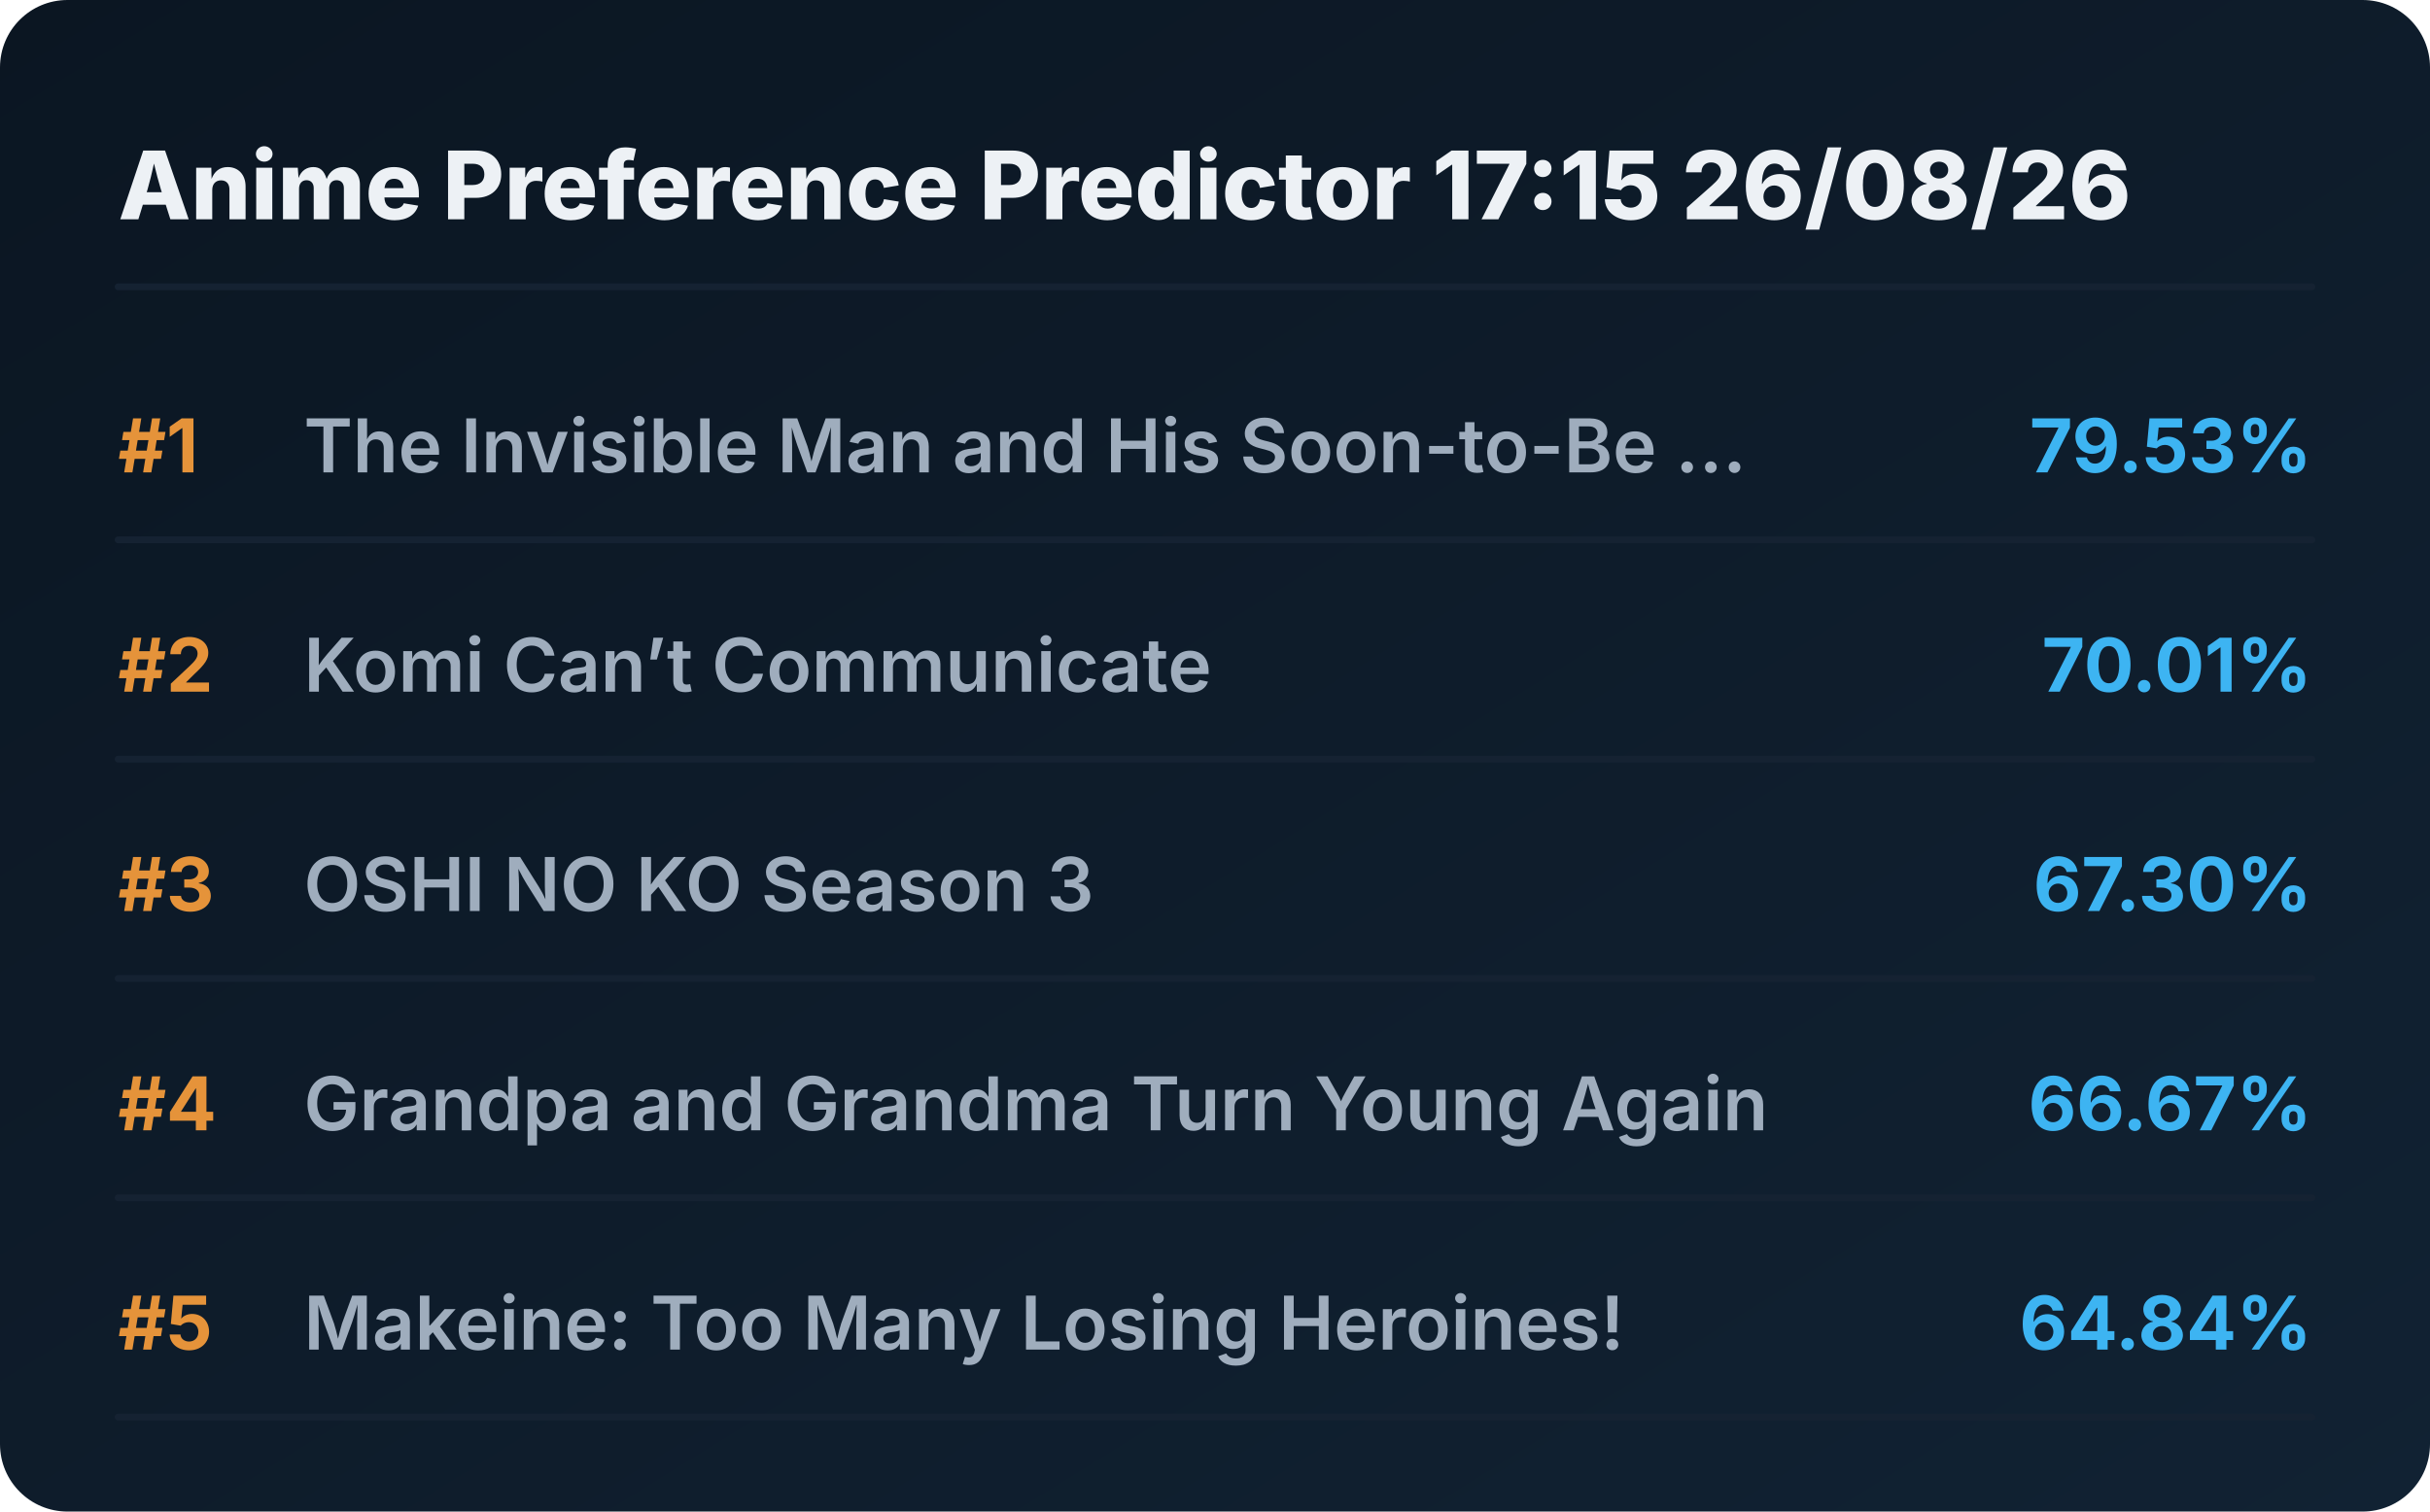
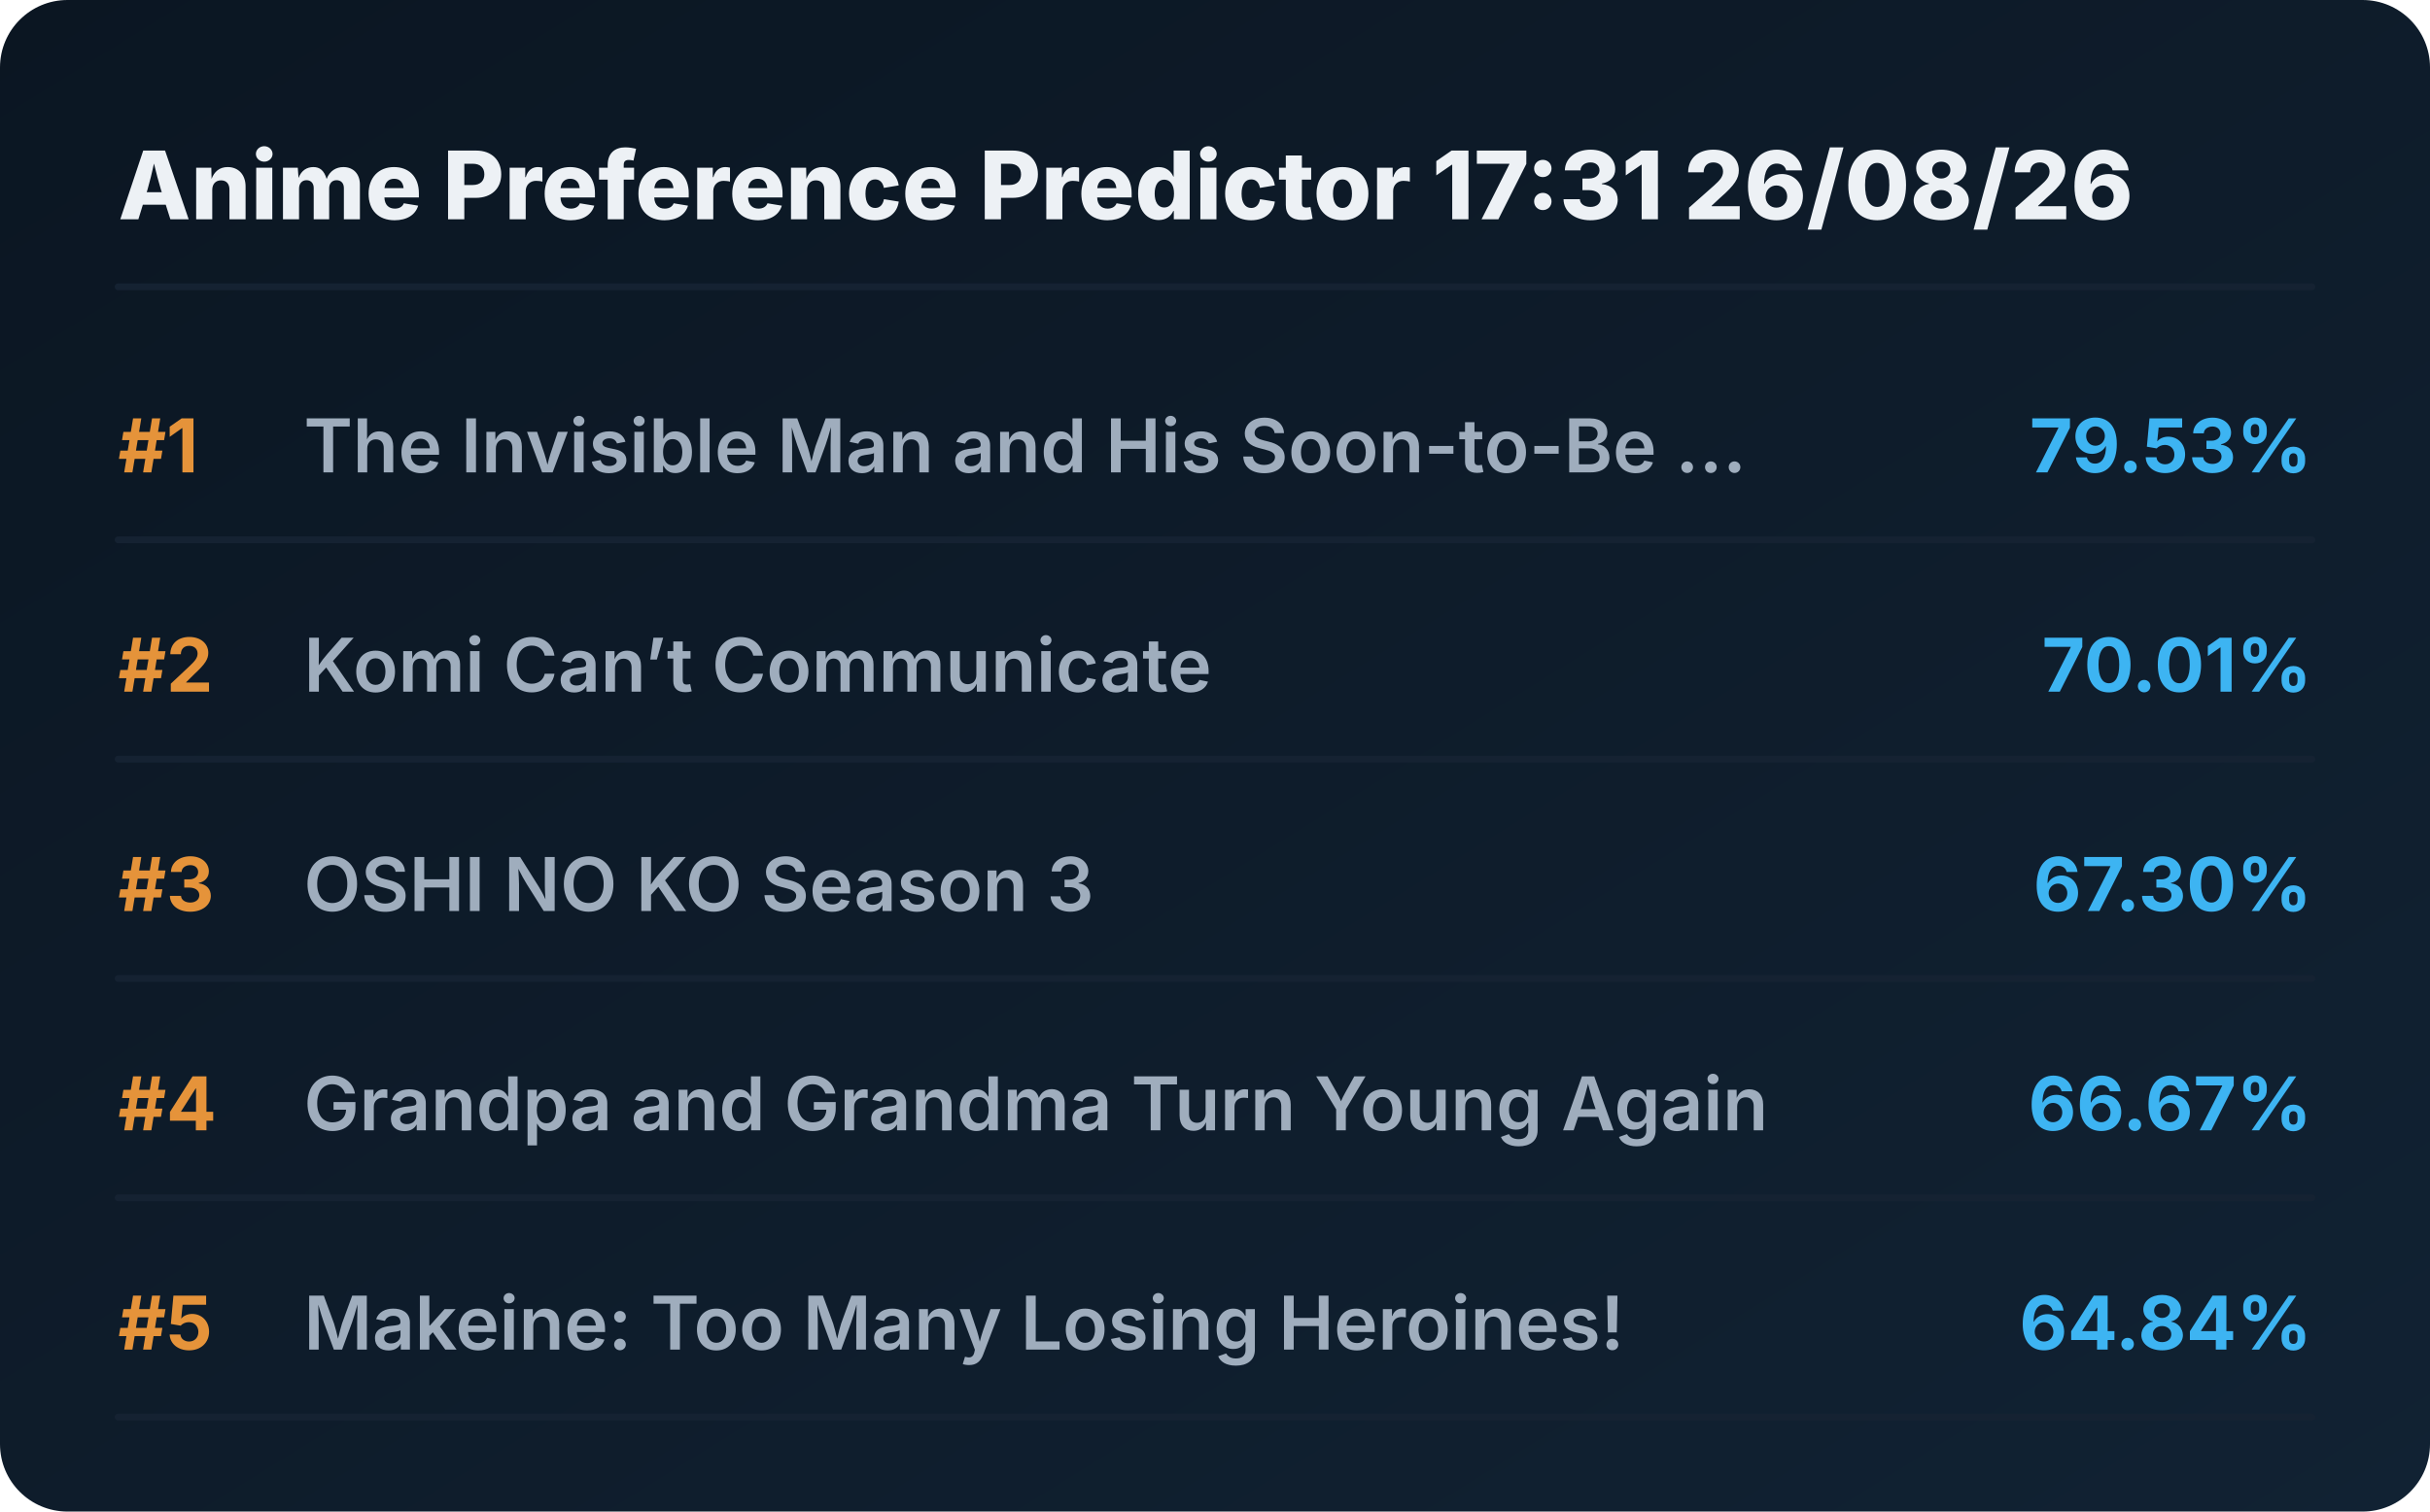
<svg xmlns="http://www.w3.org/2000/svg" viewBox="0 0 720 448" preserveAspectRatio="xMidYMid meet" style="width: 100%; height: auto; max-width: 720px;">
  <defs>
    <linearGradient id="boxGrad" x1="0%" y1="0%" x2="100%" y2="100%">
      <stop offset="0%" stop-color="#0b1622" />
      <stop offset="100%" stop-color="#112233" />
    </linearGradient>
    <clipPath id="titleClip">
      <rect x="90" y="0" width="510" height="100%" />
    </clipPath>
  </defs>
  <style>
    .bg { fill: url(#boxGrad); rx: 20px; }
    .header { font-family: 'Overpass', 'Inter', system-ui, sans-serif; font-weight: 800; font-size: 28px; fill: #edf1f5; }
    .rank { font-family: 'Overpass', 'Inter', system-ui, sans-serif; font-weight: 700; font-size: 22px; fill: #e5933a; }
    .title { font-family: 'Overpass', 'Inter', system-ui, sans-serif; font-weight: 600; font-size: 22px; fill: #9fadbd; }
    .score { font-family: 'Overpass', 'Inter', system-ui, sans-serif; font-weight: 700; font-size: 22px; fill: #3db4f2; }
    .line { stroke: #152232; stroke-width: 2; stroke-linecap: round; }
  </style>
  <rect class="bg" width="720" height="448" />
-   <text x="35" y="65" class="header">Anime Preference Predictor 17:15 26/08/26</text>
+   <text x="35" y="65" class="header">Anime Preference Predictor 17:31 26/08/26</text>
  <line x1="35" y1="85" x2="685" y2="85" class="line" />
  <g transform="translate(0, 0)">
    <text x="35" y="140" class="rank">#1</text>
    <text x="90" y="140" class="title">The Invisible Man and His Soon-to-Be ...</text>
    <text x="685" y="140" class="score" text-anchor="end">79.53%</text>
    <line x1="35" y1="160" x2="685" y2="160" class="line" />
  </g>
  <g transform="translate(0, 65)">
    <text x="35" y="140" class="rank">#2</text>
    <text x="90" y="140" class="title">Komi Can’t Communicate</text>
    <text x="685" y="140" class="score" text-anchor="end">70.01%</text>
    <line x1="35" y1="160" x2="685" y2="160" class="line" />
  </g>
  <g transform="translate(0, 130)">
    <text x="35" y="140" class="rank">#3</text>
    <text x="90" y="140" class="title">OSHI NO KO Season 3</text>
    <text x="685" y="140" class="score" text-anchor="end">67.30%</text>
    <line x1="35" y1="160" x2="685" y2="160" class="line" />
  </g>
  <g transform="translate(0, 195)">
    <text x="35" y="140" class="rank">#4</text>
    <text x="90" y="140" class="title">Grandpa and Grandma Turn Young Again</text>
    <text x="685" y="140" class="score" text-anchor="end">66.67%</text>
    <line x1="35" y1="160" x2="685" y2="160" class="line" />
  </g>
  <g transform="translate(0, 260)">
    <text x="35" y="140" class="rank">#5</text>
    <text x="90" y="140" class="title">Makeine: Too Many Losing Heroines!</text>
    <text x="685" y="140" class="score" text-anchor="end">64.84%</text>
    <line x1="35" y1="160" x2="685" y2="160" class="line" />
  </g>
</svg>
